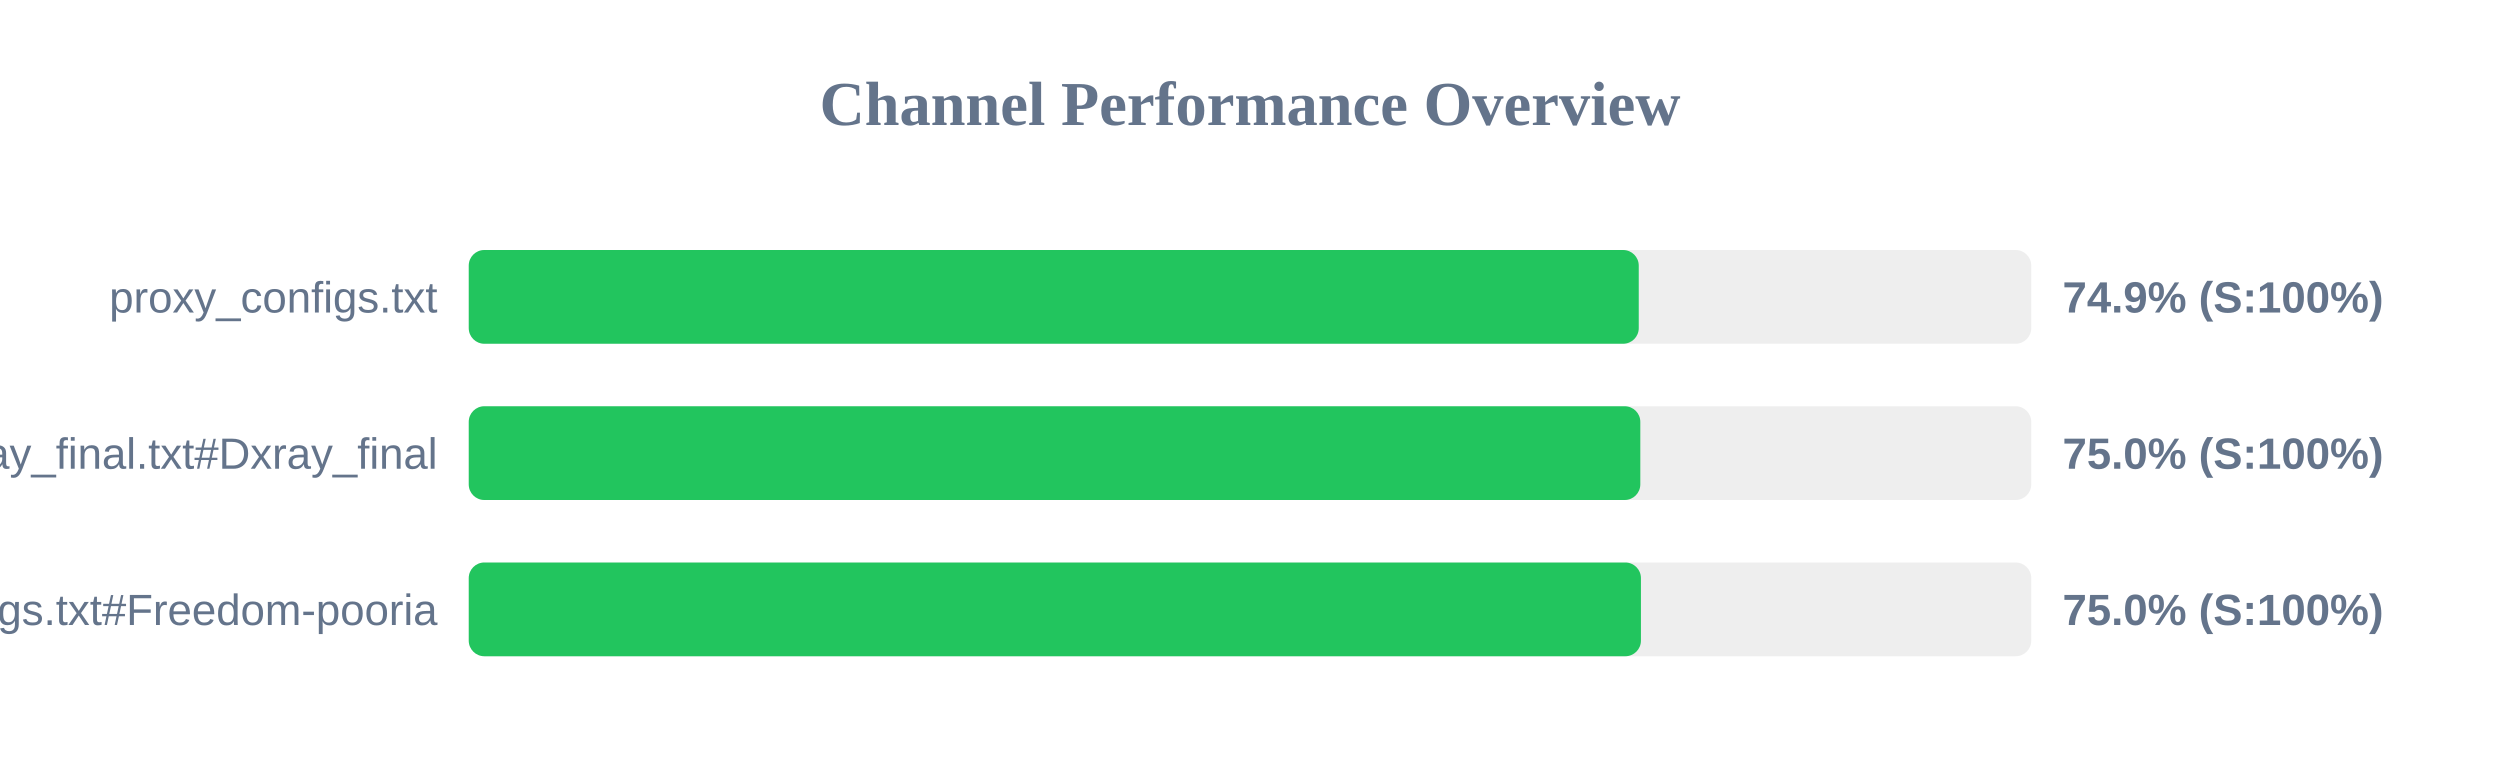
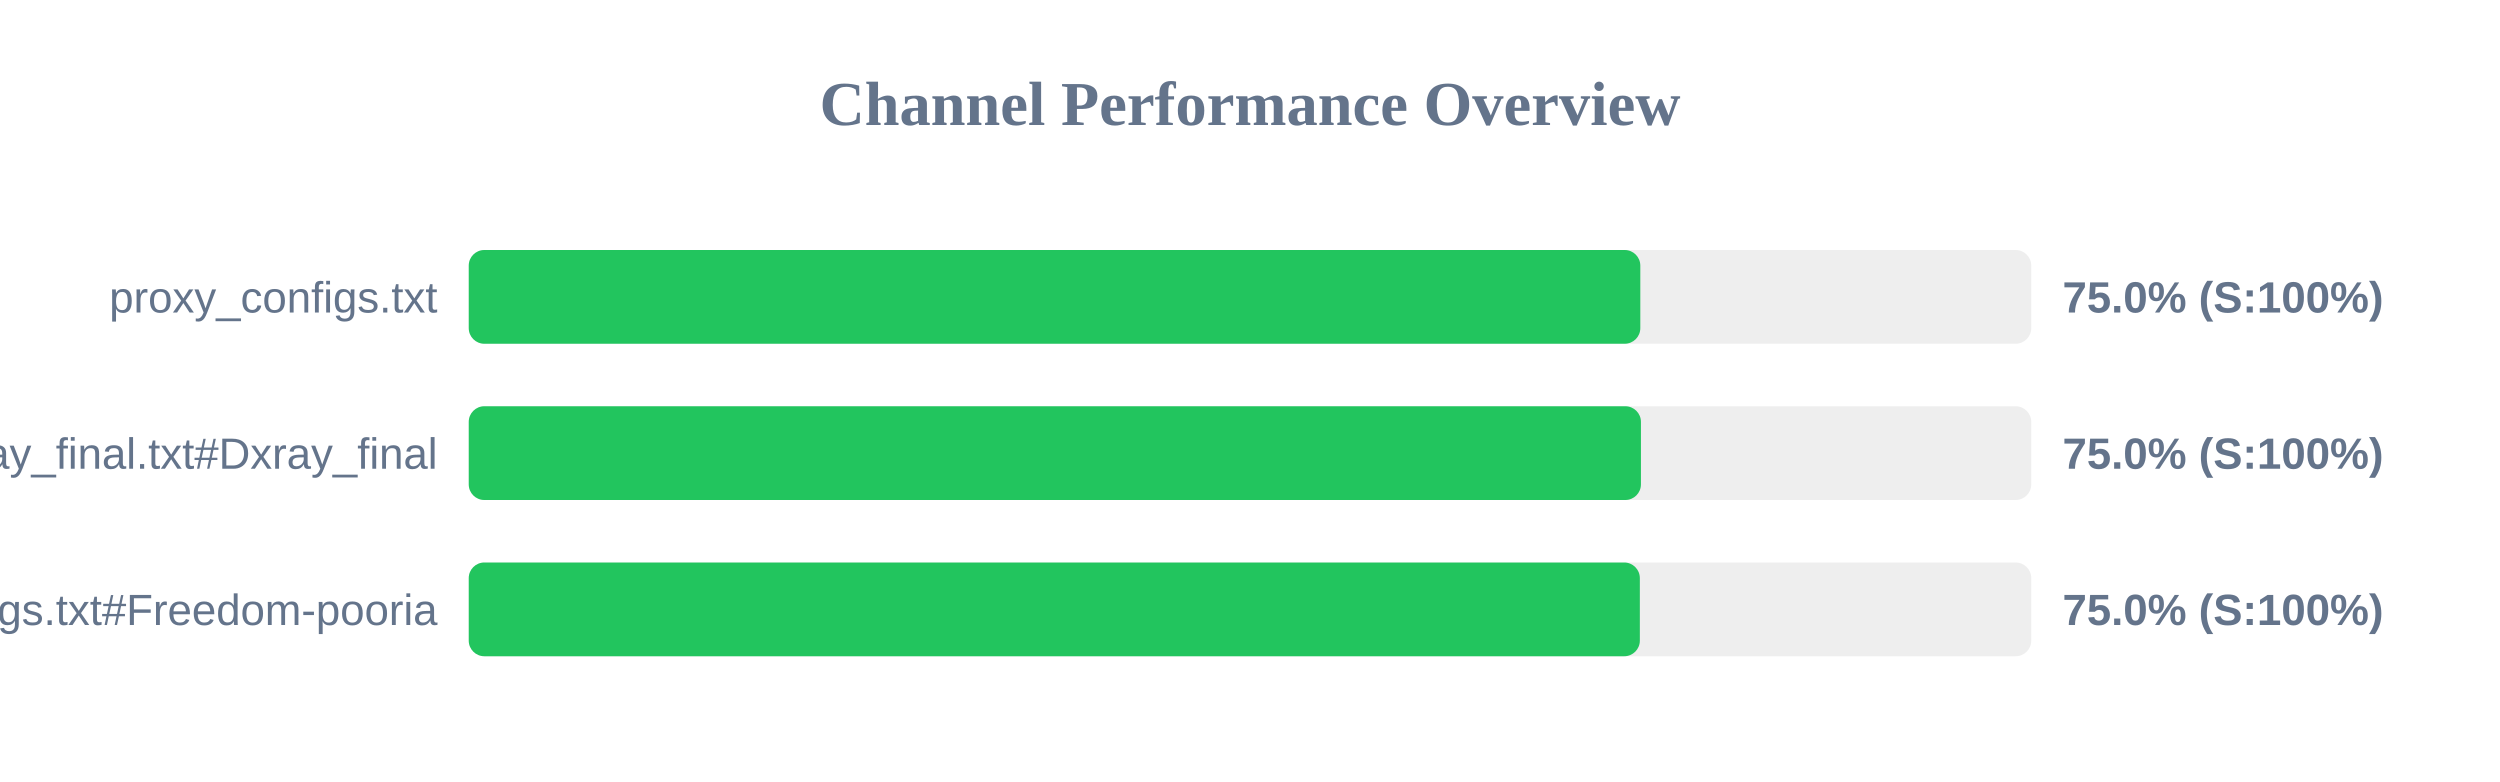
<svg xmlns="http://www.w3.org/2000/svg" width="800" height="250" version="1.1">
  <style>
        .row { font: 14px Arial; fill: #64748b; }
        .score { font: bold 14px Arial; fill: #64748b; }
    </style>
  <text x="400" y="40" text-anchor="middle" font-size="20px" font-weight="bold" fill="#64748b">Channel Performance Overview</text>
  <rect x="150" y="80" width="500" height="30" fill="#eee" rx="5" />
-   <rect x="150" y="80" width="374.4" height="30" fill="#22c55e" rx="5" />
+   <rect x="150" y="80" width="374.9" height="30" fill="#22c55e" rx="5" />
  <text x="140" y="100" text-anchor="end" class="row">proxy_configs.txt</text>
-   <text x="660" y="100" text-anchor="start" class="score">74.9% (S:100%)</text>
+   <text x="660" y="100" text-anchor="start" class="score">75.0% (S:100%)</text>
  <rect x="150" y="130" width="500" height="30" fill="#eee" rx="5" />
-   <rect x="150" y="130" width="374.9" height="30" fill="#22c55e" rx="5" />
+   <rect x="150" y="130" width="375.1" height="30" fill="#22c55e" rx="5" />
  <text x="140" y="150" text-anchor="end" class="row">xray_final.txt#Dxray_final</text>
  <text x="660" y="150" text-anchor="start" class="score">75.0% (S:100%)</text>
  <rect x="150" y="180" width="500" height="30" fill="#eee" rx="5" />
-   <rect x="150" y="180" width="375.1" height="30" fill="#22c55e" rx="5" />
+   <rect x="150" y="180" width="374.75" height="30" fill="#22c55e" rx="5" />
  <text x="140" y="200" text-anchor="end" class="row">v2ray_configs.txt#Freedom-pooria</text>
  <text x="660" y="200" text-anchor="start" class="score">75.0% (S:100%)</text>
</svg>
